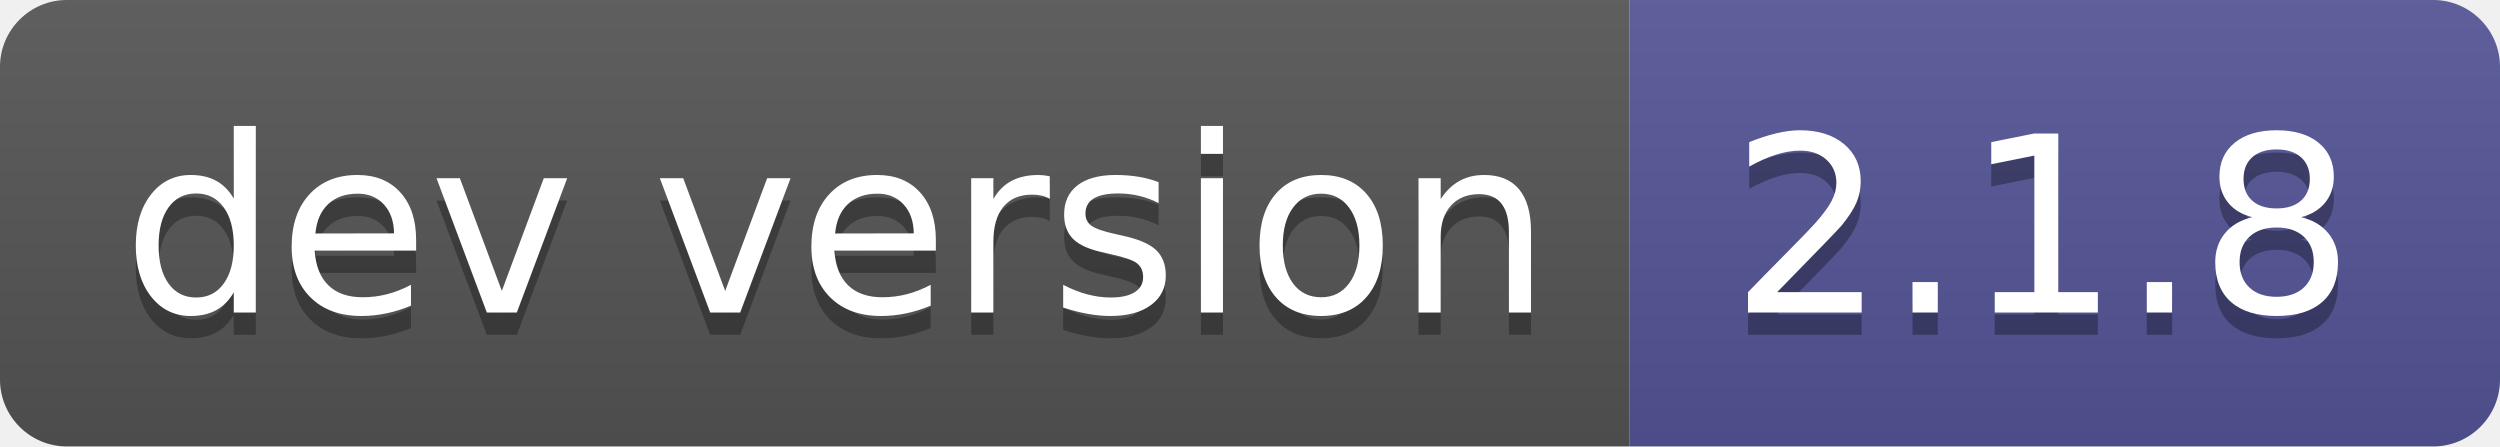
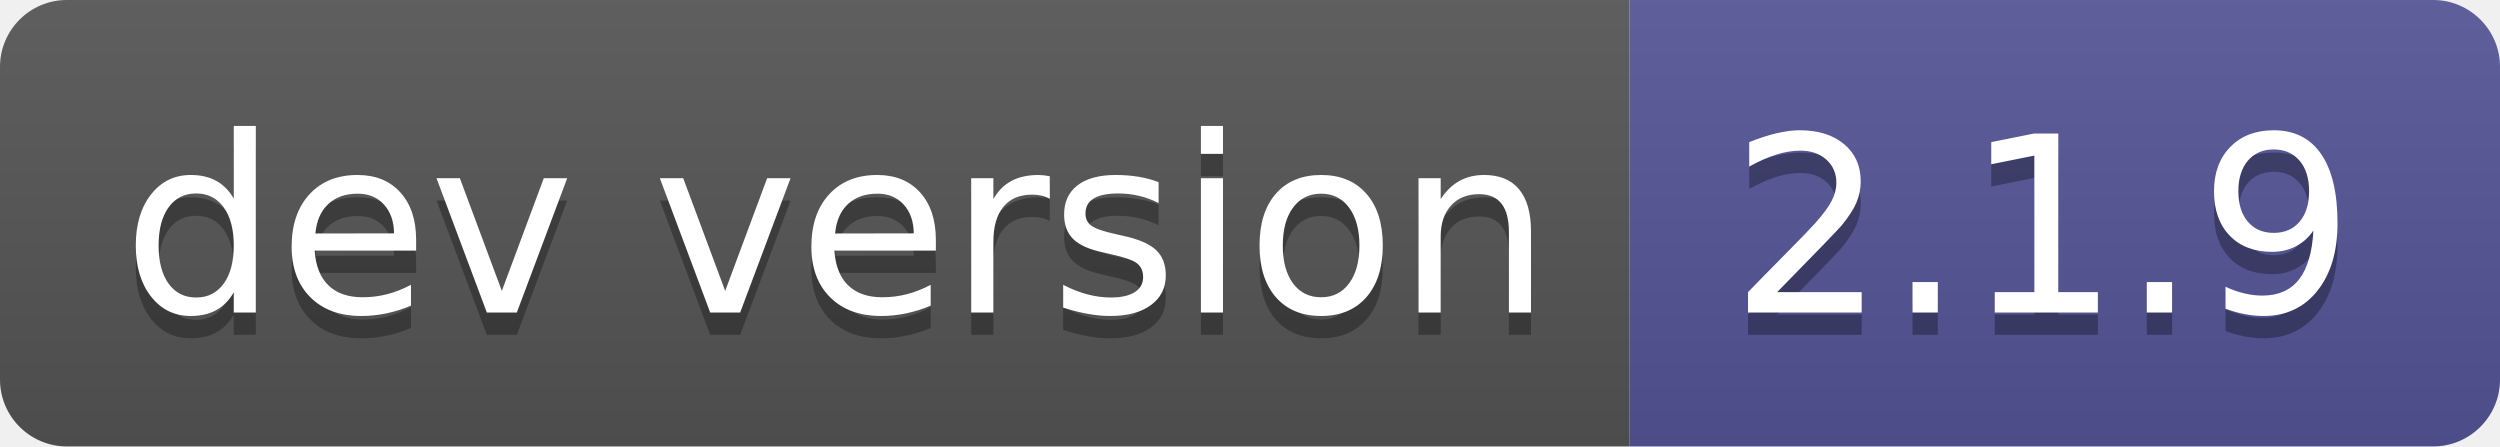
- <svg xmlns="http://www.w3.org/2000/svg" width="112" height="20" role="img" aria-label="dev version: 2.1.8">
+ <svg xmlns="http://www.w3.org/2000/svg" width="112" height="20" role="img" aria-label="dev version: 2.1.9">
  <linearGradient id="s" x2="0" y2="100%">
    <stop offset="0" stop-color="#bbb" stop-opacity=".1" />
    <stop offset="1" stop-opacity=".1" />
  </linearGradient>
  <clipPath id="r">
    <rect width="112" height="20" rx="3" fill="#fff" />
  </clipPath>
  <g clip-path="url(#r)">
    <rect width="73" height="20" fill="#555" />
    <rect x="73" width="39" height="20" fill="#535597" />
    <rect width="112" height="20" fill="url(#s)" />
  </g>
  <g fill="#fff" text-anchor="middle" font-family="Verdana,Geneva,DejaVu Sans,sans-serif" text-rendering="geometricPrecision" font-size="110">
    <text aria-hidden="true" x="375" y="150" fill="#010101" fill-opacity=".3" transform="scale(.1)" textLength="630">dev version</text>
    <text x="375" y="140" transform="scale(.1)" fill="#fff" textLength="630">dev version</text>
-     <text aria-hidden="true" x="915" y="150" fill="#010101" fill-opacity=".3" transform="scale(.1)" textLength="290">2.1.8</text>
-     <text x="915" y="140" transform="scale(.1)" fill="#fff" textLength="290">2.1.8</text>
+     <text aria-hidden="true" x="915" y="150" fill="#010101" fill-opacity=".3" transform="scale(.1)" textLength="290">2.1.9</text>
+     <text x="915" y="140" transform="scale(.1)" fill="#fff" textLength="290">2.1.9</text>
  </g>
</svg>
